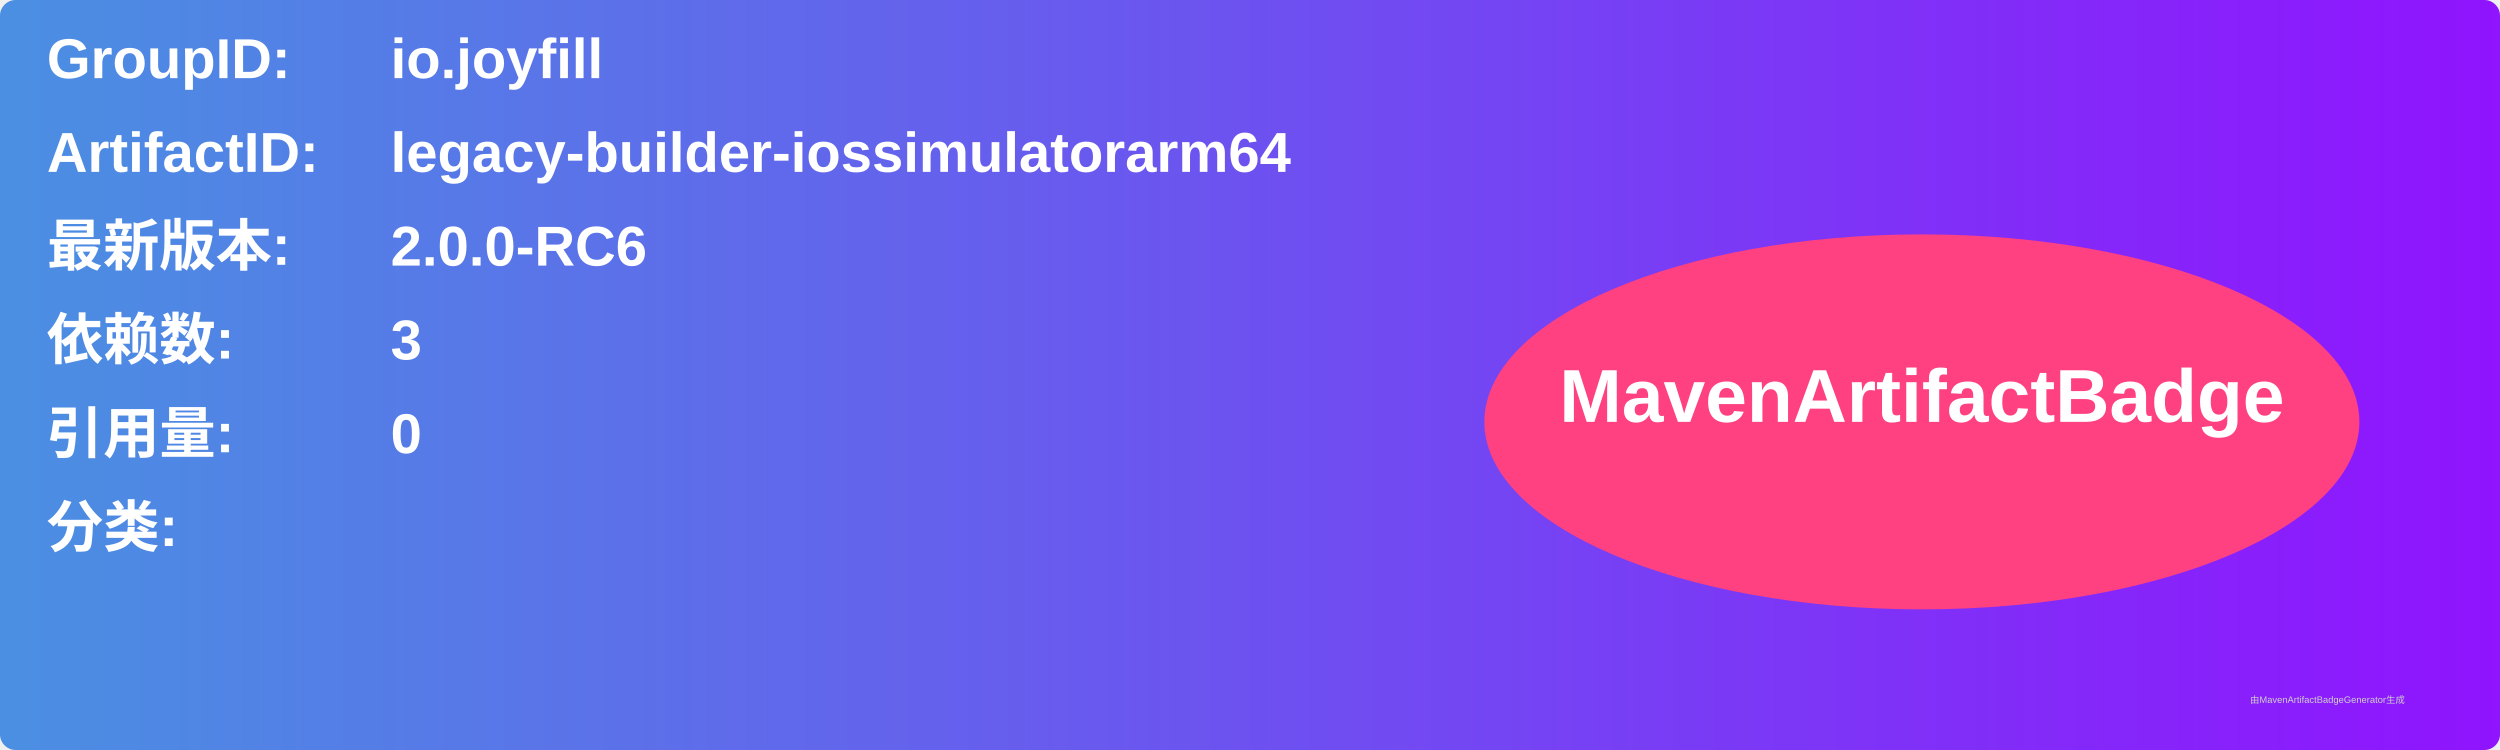
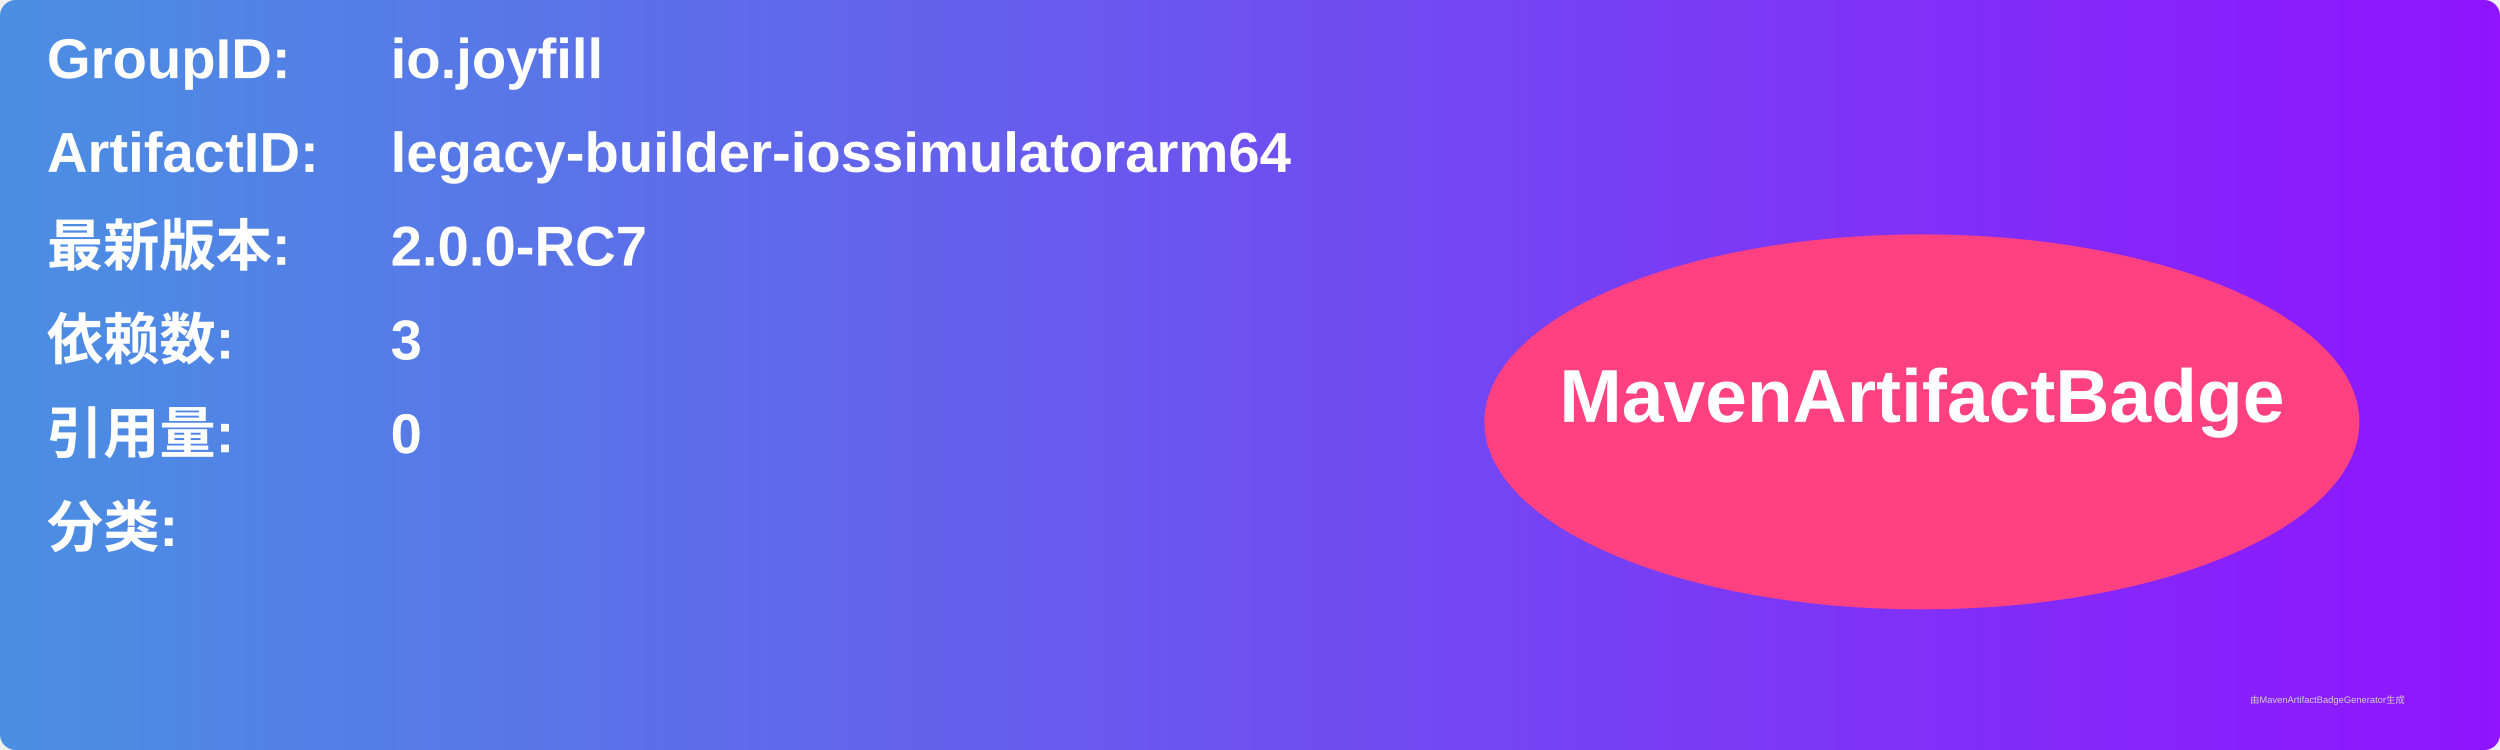
<svg xmlns="http://www.w3.org/2000/svg" width="800" height="240" viewBox="0 0 800 240">
  <linearGradient id="grad" x1="0%" y1="0%" x2="100%" y2="0%">
    <stop offset="0%" stop-color="#4a90e2" />
    <stop offset="100%" stop-color="#9013fe" />
  </linearGradient>
  <rect width="100%" height="100%" rx="5" ry="5" fill="url(#grad)" />
  <g transform="translate(15, 15)">
    <text x="0" y="10" font-family="Arial" font-size="18" fill="white" font-weight="bold" width="260">GroupID:</text>
    <text x="110" y="10" font-family="Arial" font-size="18" fill="white" font-weight="bold" width="460">io.joyfill</text>
    <text x="0" y="40" font-family="Arial" font-size="18" fill="white" font-weight="bold" width="260">ArtifactID:</text>
    <text x="110" y="40" font-family="Arial" font-size="18" fill="white" font-weight="bold" width="460">legacy-builder-iossimulatorarm64</text>
    <text x="0" y="70" font-family="Arial" font-size="18" fill="white" font-weight="bold">最新版本:</text>
    <text x="110" y="70" font-family="Arial" font-size="18" fill="white" font-weight="bold">
-       <tspan font-weight="bold">2.0.0-RC6</tspan>
+       <tspan font-weight="bold">2.0.0-RC7</tspan>
    </text>
    <text x="0" y="100" font-family="Arial" font-size="18" fill="white" font-weight="bold">依赖数: </text>
    <text x="110" y="100" font-family="Arial" font-size="18" fill="white">
      <tspan font-weight="bold">3</tspan>
    </text>
    <text x="0" y="130" font-family="Arial" font-size="18" fill="white" font-weight="bold">引用量: </text>
    <text x="110" y="130" font-family="Arial" font-size="18" fill="white">
      <tspan font-weight="bold">0</tspan>
    </text>
    <text x="0" y="160" font-family="Arial" font-size="18" fill="white" font-weight="bold">分类:</text>
    <text x="10" y="190" font-family="Arial" font-size="10" fill="white">
      <tspan font-weight="bold" />
    </text>
    <ellipse cx="600" cy="120" rx="140" ry="60" fill="#ff4081" />
    <text x="600" y="120" text-anchor="middle" font-family="Arial" font-size="24" fill="white" font-weight="bold">MavenArtifactBadge</text>
  </g>
  <text x="720" y="225" font-family="Arial" font-size="3" fill="#d0d0d0">由MavenArtifactBadgeGenerator生成</text>
</svg>
